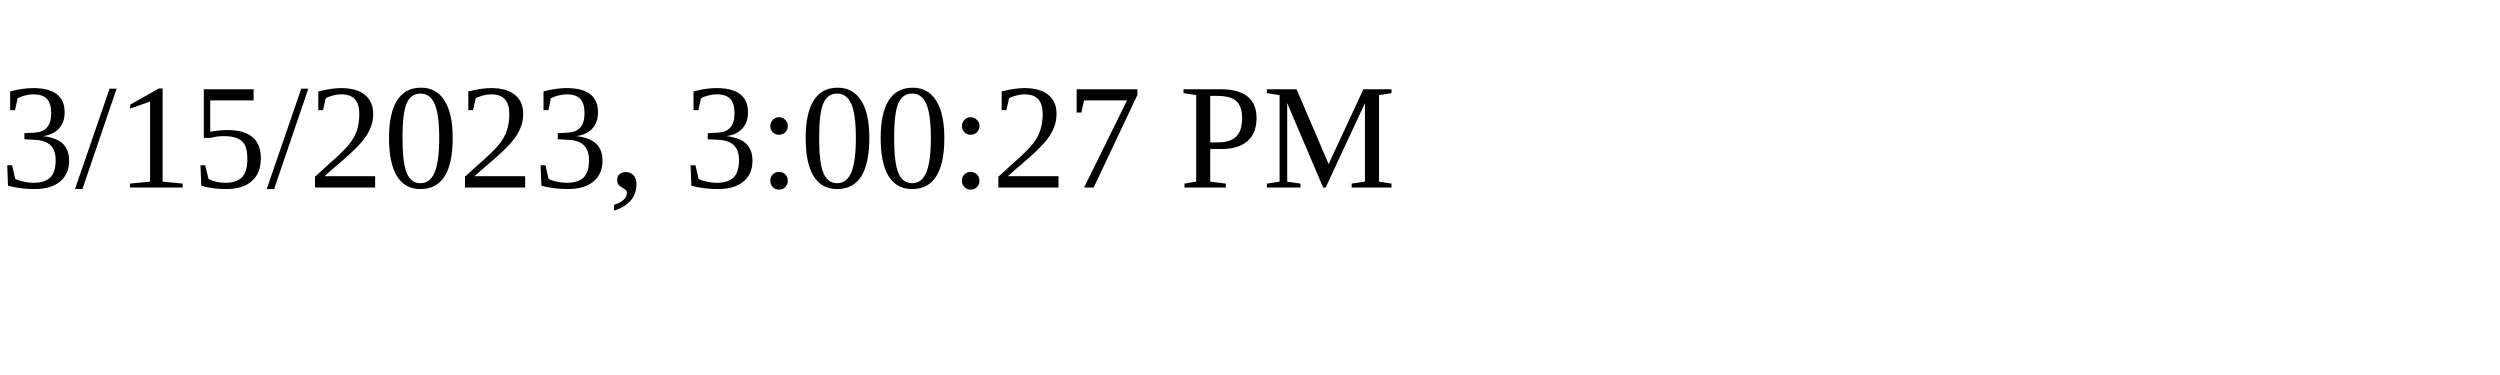
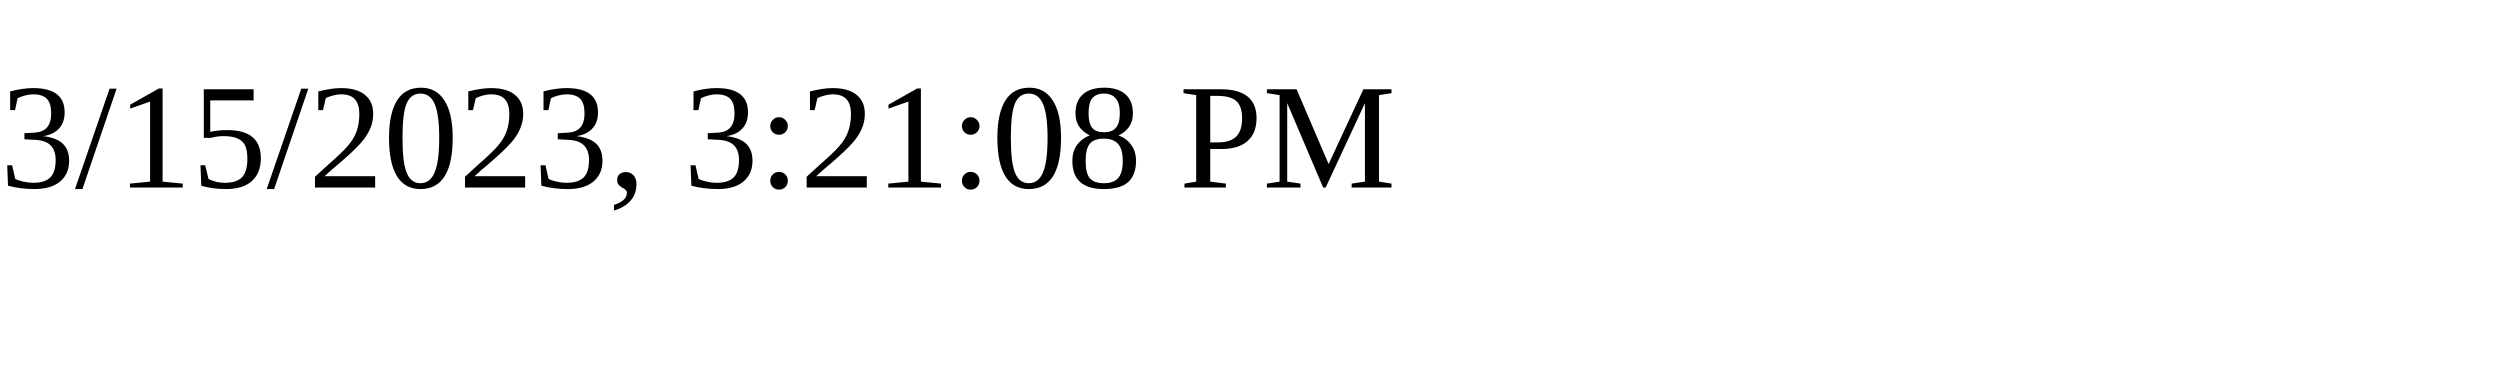
<svg xmlns="http://www.w3.org/2000/svg" height="30" width="200">
-   <text x="0" y="15">3/15/2023, 3:00:27 PM</text>
+   <text x="0" y="15">3/15/2023, 3:21:08 PM</text>
</svg>
